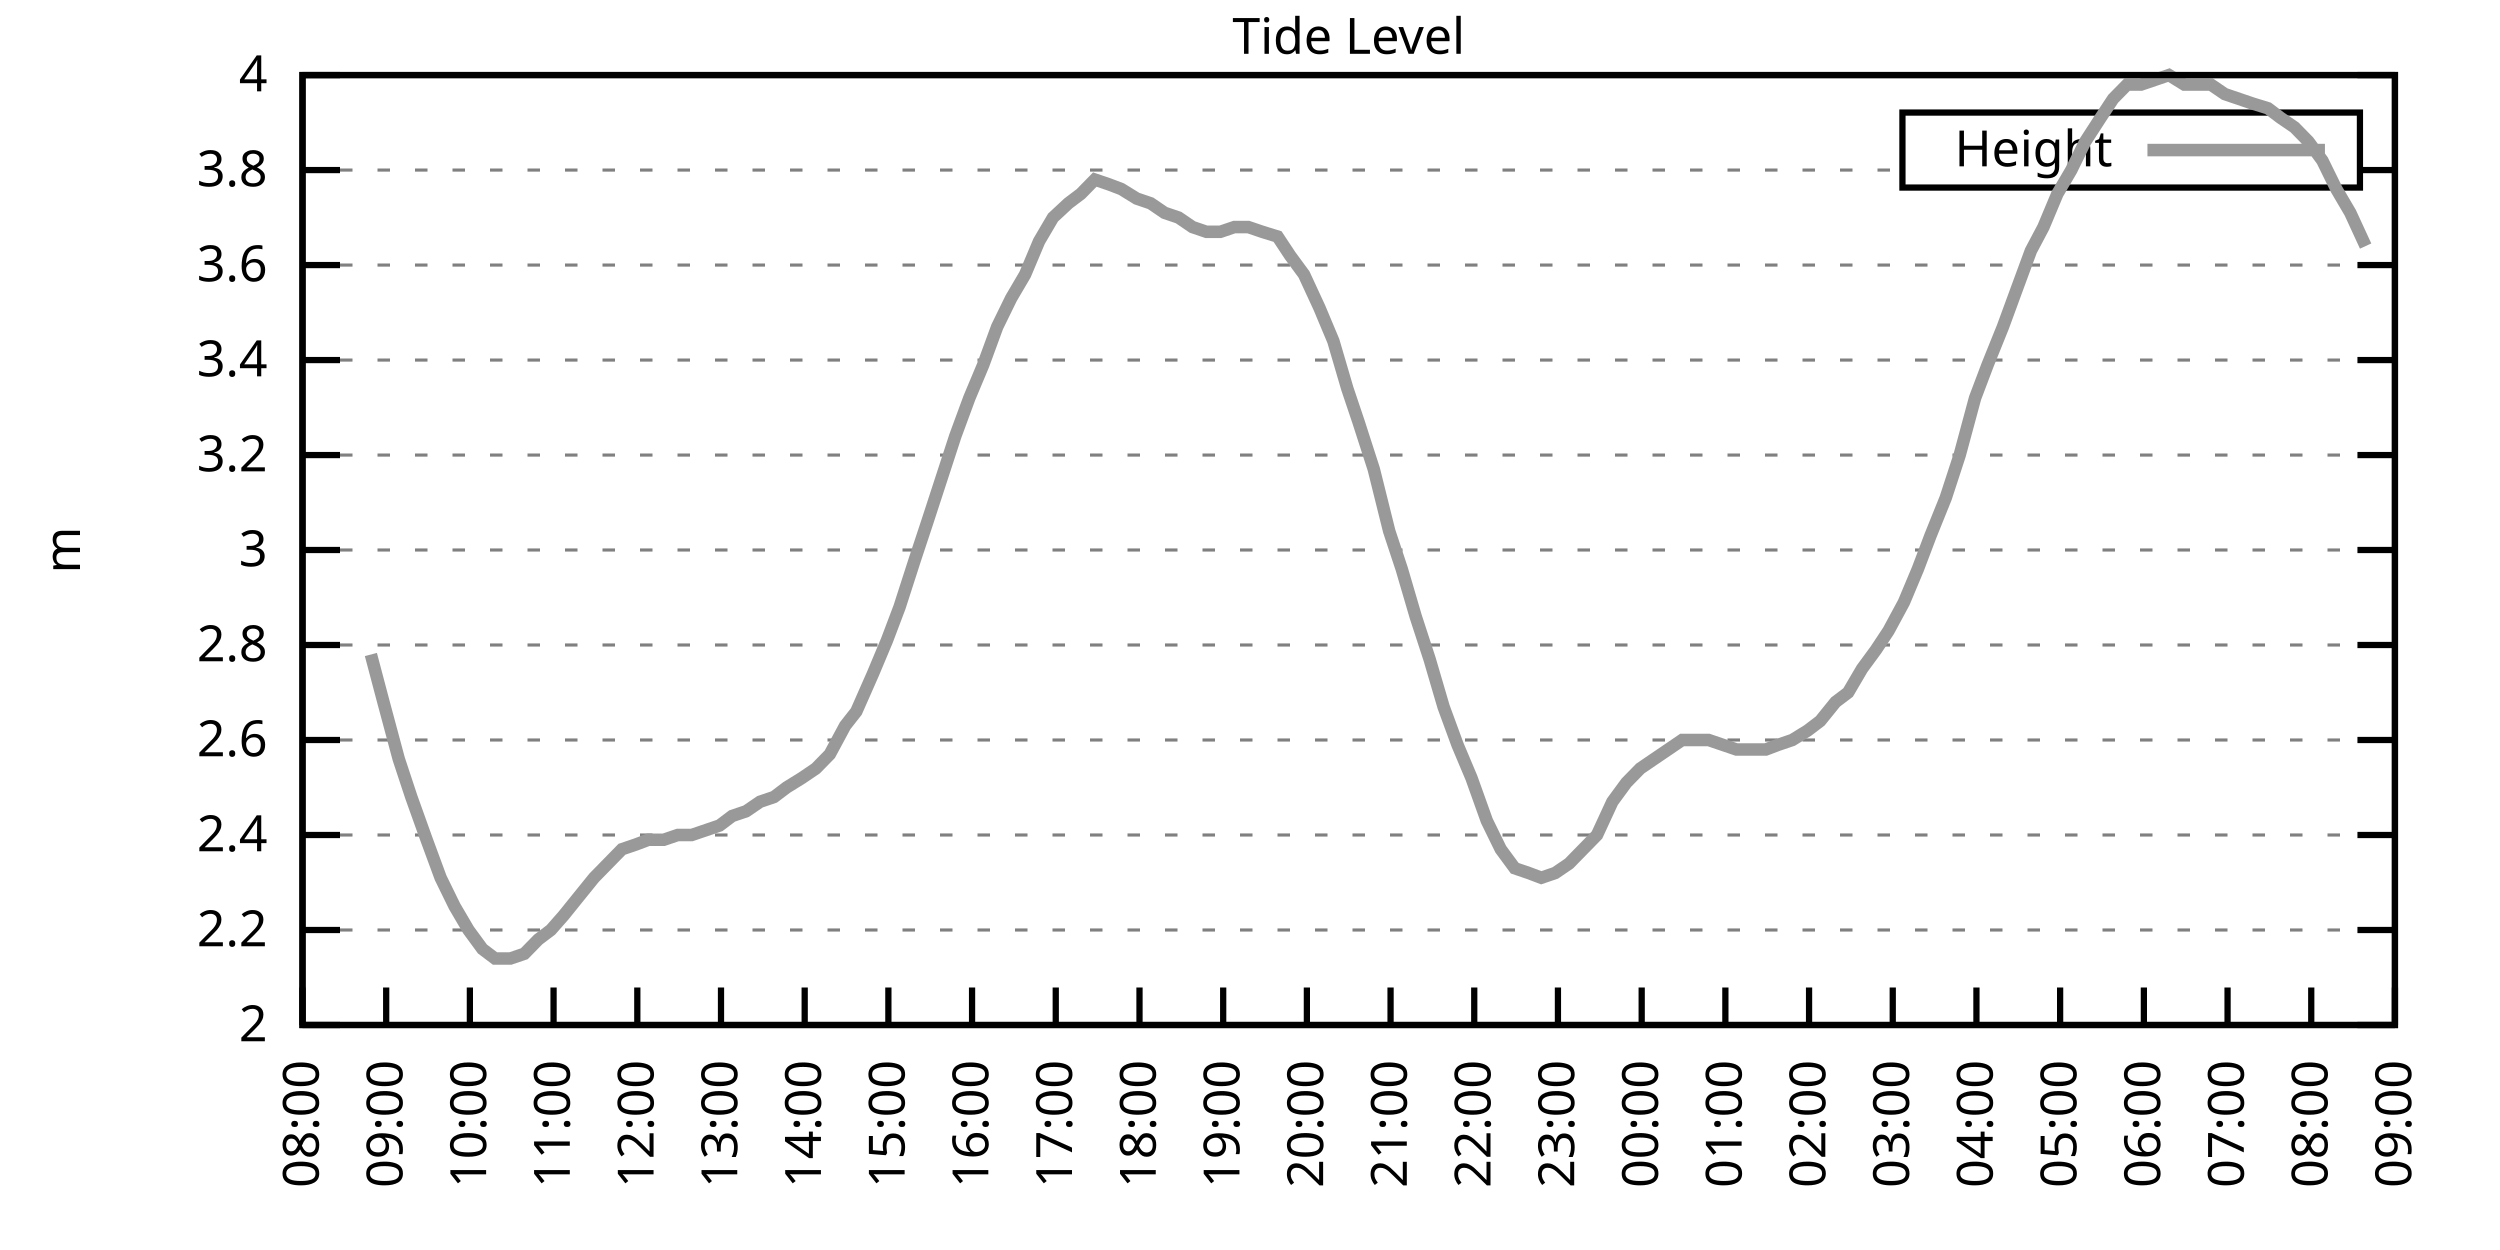
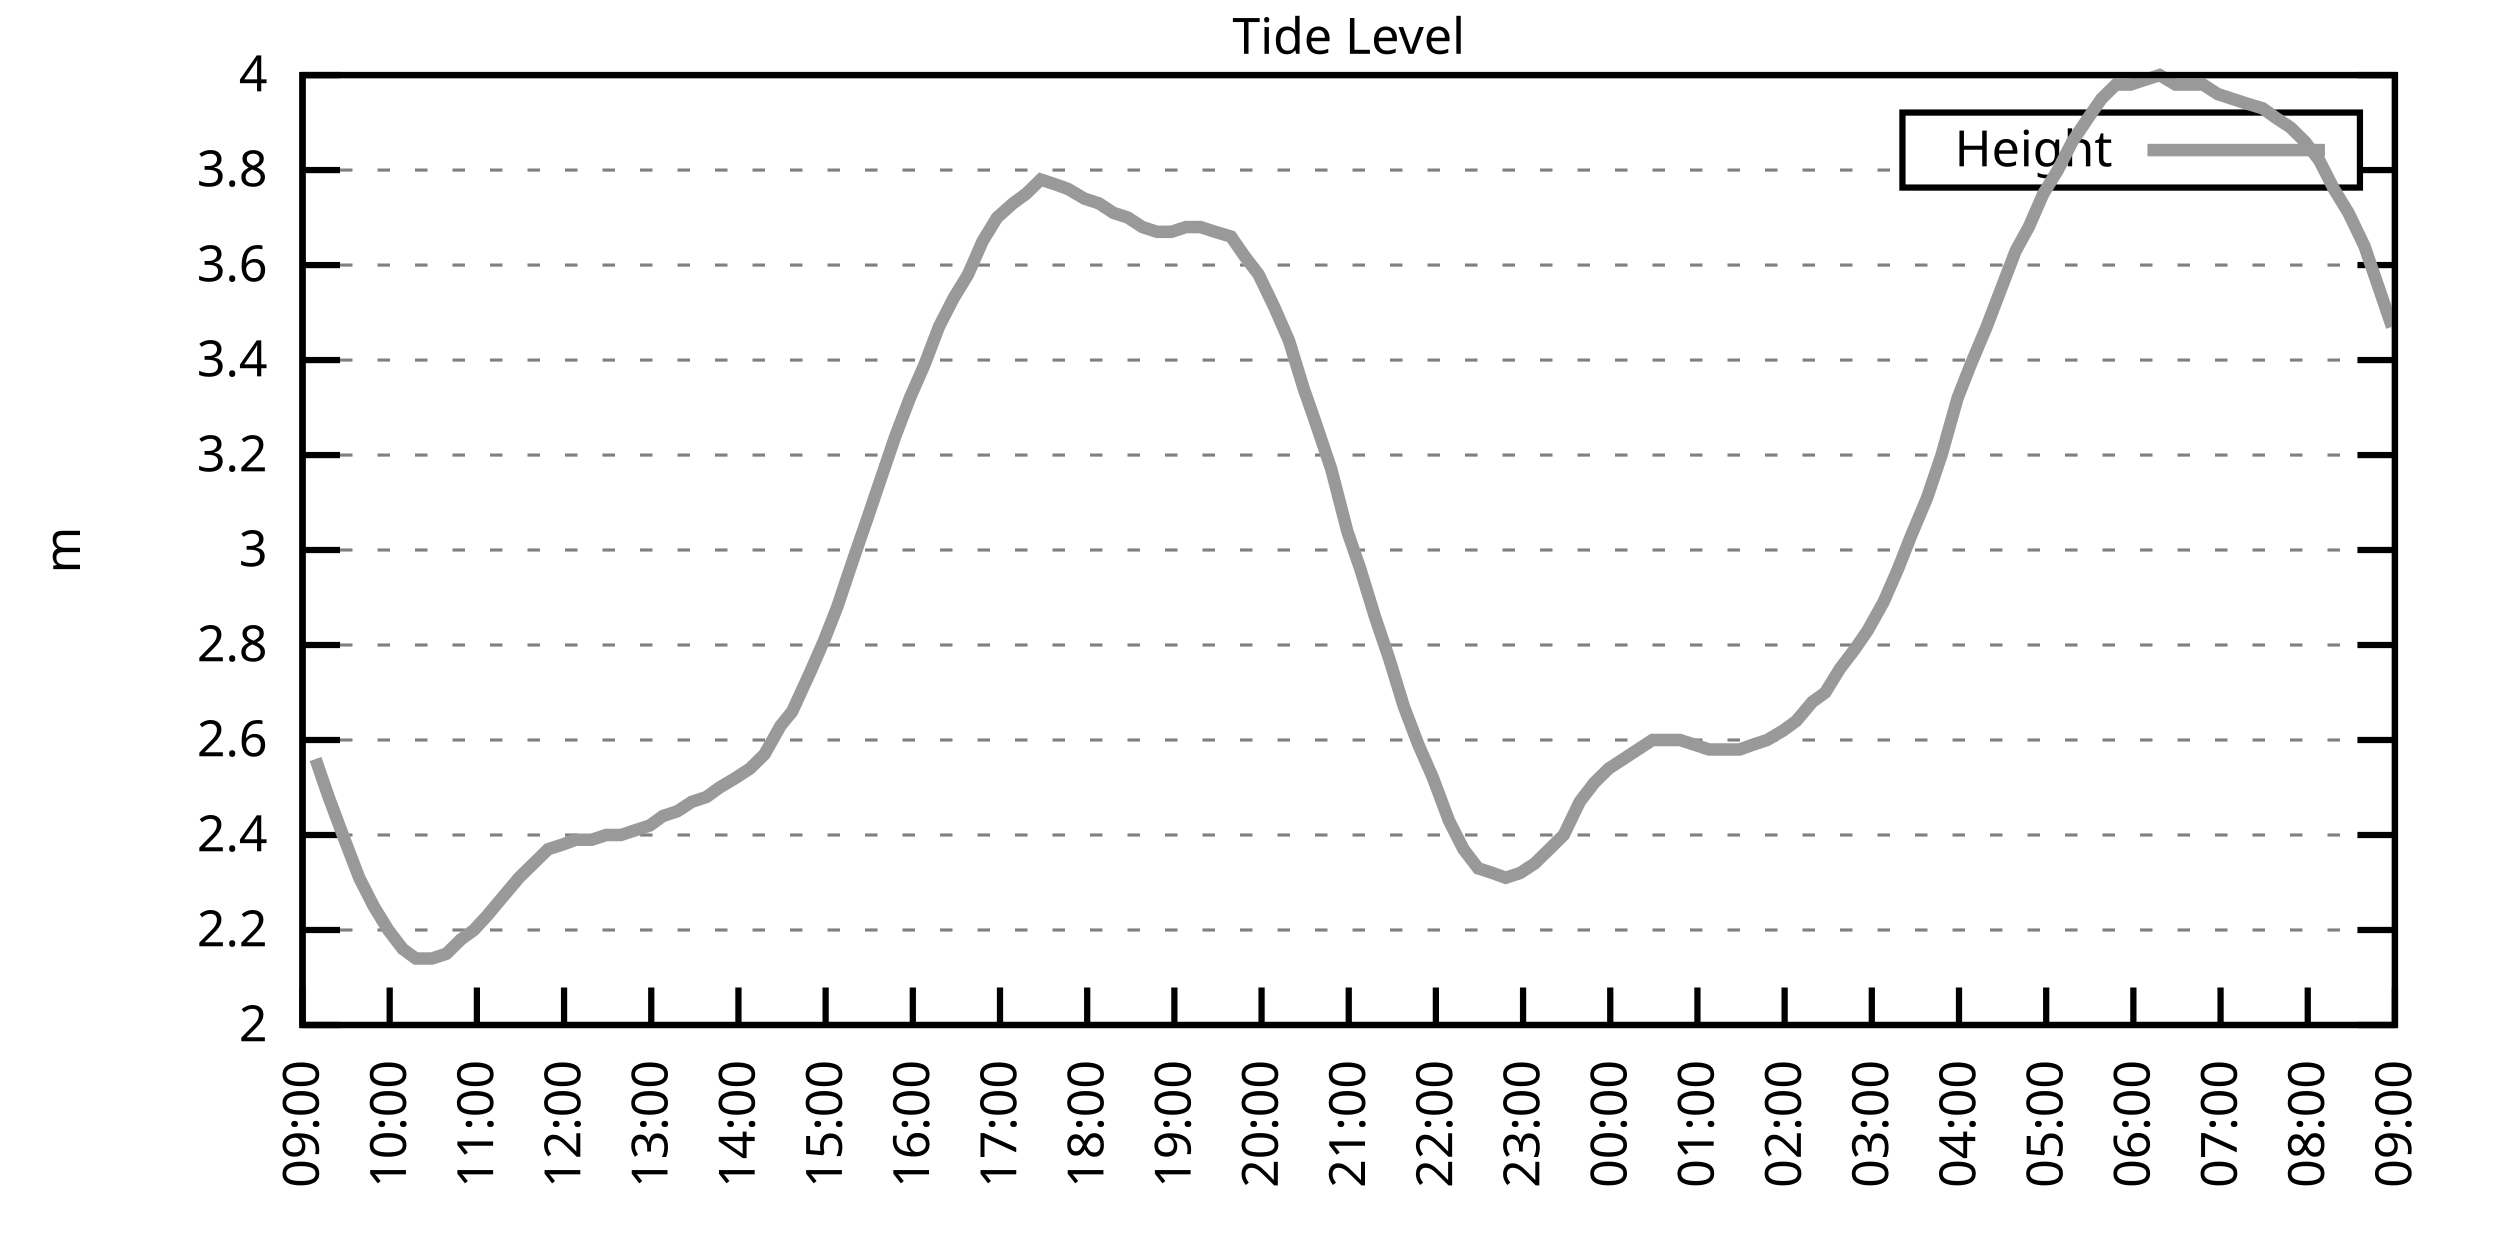
<svg xmlns="http://www.w3.org/2000/svg" xmlns:xlink="http://www.w3.org/1999/xlink" width="400" height="200" viewBox="0 0 400 200">
  <g id="gnuplot_canvas">
    <rect x="0" y="0" width="400" height="200" fill="none" />
    <defs>
      <circle id="gpDot" r="0.5" stroke-width="0.5" stroke="currentColor" />
      <path id="gpPt0" stroke-width="0.333" stroke="currentColor" d="M-1,0 h2 M0,-1 v2" />
      <path id="gpPt1" stroke-width="0.333" stroke="currentColor" d="M-1,-1 L1,1 M1,-1 L-1,1" />
      <path id="gpPt2" stroke-width="0.333" stroke="currentColor" d="M-1,0 L1,0 M0,-1 L0,1 M-1,-1 L1,1 M-1,1 L1,-1" />
      <rect id="gpPt3" stroke-width="0.333" stroke="currentColor" x="-1" y="-1" width="2" height="2" />
      <rect id="gpPt4" stroke-width="0.333" stroke="currentColor" fill="currentColor" x="-1" y="-1" width="2" height="2" />
      <circle id="gpPt5" stroke-width="0.333" stroke="currentColor" cx="0" cy="0" r="1" />
      <use xlink:href="#gpPt5" id="gpPt6" fill="currentColor" stroke="none" />
      <path id="gpPt7" stroke-width="0.333" stroke="currentColor" d="M0,-1.33 L-1.33,0.67 L1.33,0.67 z" />
      <use xlink:href="#gpPt7" id="gpPt8" fill="currentColor" stroke="none" />
      <use xlink:href="#gpPt7" id="gpPt9" stroke="currentColor" transform="rotate(180)" />
      <use xlink:href="#gpPt9" id="gpPt10" fill="currentColor" stroke="none" />
      <use xlink:href="#gpPt3" id="gpPt11" stroke="currentColor" transform="rotate(45)" />
      <use xlink:href="#gpPt11" id="gpPt12" fill="currentColor" stroke="none" />
      <path id="gpPt13" stroke-width="0.333" stroke="currentColor" d="M0,1.330 L1.265,0.411 L0.782,-1.067 L-0.782,-1.076 L-1.265,0.411 z" />
      <use xlink:href="#gpPt13" id="gpPt14" fill="currentColor" stroke="none" />
      <filter id="textbox" filterUnits="objectBoundingBox" x="0" y="0" height="1" width="1">
        <feFlood flood-color="white" flood-opacity="1" result="bgnd" />
        <feComposite in="SourceGraphic" in2="bgnd" operator="atop" />
      </filter>
      <filter id="greybox" filterUnits="objectBoundingBox" x="0" y="0" height="1" width="1">
        <feFlood flood-color="lightgrey" flood-opacity="1" result="grey" />
        <feComposite in="SourceGraphic" in2="grey" operator="atop" />
      </filter>
    </defs>
    <g fill="none" color="white" stroke="currentColor" stroke-width="1.00" stroke-linecap="butt" stroke-linejoin="miter">
</g>
    <g fill="none" color="black" stroke="currentColor" stroke-width="1.00" stroke-linecap="butt" stroke-linejoin="miter">
      <g stroke="none" shape-rendering="crispEdges">
        <polygon fill="rgb(255, 255, 255)" points="48.40,164.00 383.18,164.00 383.18,12.02 48.40,12.02 " />
      </g>
    </g>
    <g fill="none" color="black" stroke="currentColor" stroke-width="1.00" stroke-linecap="butt" stroke-linejoin="miter">
</g>
    <g fill="none" color="black" stroke="black" stroke-width="0.50" stroke-linecap="butt" stroke-linejoin="miter">
</g>
    <g fill="none" color="gray" stroke="currentColor" stroke-width="0.50" stroke-linecap="butt" stroke-linejoin="miter">
      <path stroke="gray" stroke-dasharray="2,4" class="gridline" d="M48.40,164.00 L383.19,164.00  " />
    </g>
    <g fill="none" color="gray" stroke="gray" stroke-width="1.00" stroke-linecap="butt" stroke-linejoin="miter">
</g>
    <g fill="none" color="black" stroke="currentColor" stroke-width="1.00" stroke-linecap="butt" stroke-linejoin="miter">
      <path stroke="black" d="M48.40,164.00 L54.40,164.00 M383.19,164.00 L377.19,164.00  " />
      <g transform="translate(42.80,166.60)" stroke="none" fill="black" font-family="Sans" font-size="8.00" text-anchor="end">
        <text>
          <tspan font-family="Sans"> 2</tspan>
        </text>
      </g>
    </g>
    <g fill="none" color="black" stroke="currentColor" stroke-width="1.00" stroke-linecap="butt" stroke-linejoin="miter">
</g>
    <g fill="none" color="black" stroke="black" stroke-width="0.50" stroke-linecap="butt" stroke-linejoin="miter">
</g>
    <g fill="none" color="gray" stroke="currentColor" stroke-width="0.50" stroke-linecap="butt" stroke-linejoin="miter">
      <path stroke="gray" stroke-dasharray="2,4" class="gridline" d="M48.40,148.80 L383.19,148.80  " />
    </g>
    <g fill="none" color="gray" stroke="gray" stroke-width="1.00" stroke-linecap="butt" stroke-linejoin="miter">
</g>
    <g fill="none" color="black" stroke="currentColor" stroke-width="1.00" stroke-linecap="butt" stroke-linejoin="miter">
      <path stroke="black" d="M48.40,148.80 L54.40,148.80 M383.19,148.80 L377.19,148.80  " />
      <g transform="translate(42.80,151.40)" stroke="none" fill="black" font-family="Sans" font-size="8.00" text-anchor="end">
        <text>
          <tspan font-family="Sans"> 2.2</tspan>
        </text>
      </g>
    </g>
    <g fill="none" color="black" stroke="currentColor" stroke-width="1.00" stroke-linecap="butt" stroke-linejoin="miter">
</g>
    <g fill="none" color="black" stroke="black" stroke-width="0.50" stroke-linecap="butt" stroke-linejoin="miter">
</g>
    <g fill="none" color="gray" stroke="currentColor" stroke-width="0.50" stroke-linecap="butt" stroke-linejoin="miter">
      <path stroke="gray" stroke-dasharray="2,4" class="gridline" d="M48.40,133.60 L383.19,133.60  " />
    </g>
    <g fill="none" color="gray" stroke="gray" stroke-width="1.00" stroke-linecap="butt" stroke-linejoin="miter">
</g>
    <g fill="none" color="black" stroke="currentColor" stroke-width="1.00" stroke-linecap="butt" stroke-linejoin="miter">
      <path stroke="black" d="M48.40,133.60 L54.40,133.60 M383.19,133.60 L377.19,133.60  " />
      <g transform="translate(42.80,136.20)" stroke="none" fill="black" font-family="Sans" font-size="8.00" text-anchor="end">
        <text>
          <tspan font-family="Sans"> 2.4</tspan>
        </text>
      </g>
    </g>
    <g fill="none" color="black" stroke="currentColor" stroke-width="1.00" stroke-linecap="butt" stroke-linejoin="miter">
</g>
    <g fill="none" color="black" stroke="black" stroke-width="0.50" stroke-linecap="butt" stroke-linejoin="miter">
</g>
    <g fill="none" color="gray" stroke="currentColor" stroke-width="0.50" stroke-linecap="butt" stroke-linejoin="miter">
      <path stroke="gray" stroke-dasharray="2,4" class="gridline" d="M48.40,118.40 L383.19,118.40  " />
    </g>
    <g fill="none" color="gray" stroke="gray" stroke-width="1.00" stroke-linecap="butt" stroke-linejoin="miter">
</g>
    <g fill="none" color="black" stroke="currentColor" stroke-width="1.00" stroke-linecap="butt" stroke-linejoin="miter">
      <path stroke="black" d="M48.40,118.40 L54.40,118.40 M383.19,118.40 L377.19,118.40  " />
      <g transform="translate(42.80,121.00)" stroke="none" fill="black" font-family="Sans" font-size="8.00" text-anchor="end">
        <text>
          <tspan font-family="Sans"> 2.6</tspan>
        </text>
      </g>
    </g>
    <g fill="none" color="black" stroke="currentColor" stroke-width="1.00" stroke-linecap="butt" stroke-linejoin="miter">
</g>
    <g fill="none" color="black" stroke="black" stroke-width="0.50" stroke-linecap="butt" stroke-linejoin="miter">
</g>
    <g fill="none" color="gray" stroke="currentColor" stroke-width="0.50" stroke-linecap="butt" stroke-linejoin="miter">
      <path stroke="gray" stroke-dasharray="2,4" class="gridline" d="M48.40,103.20 L383.19,103.20  " />
    </g>
    <g fill="none" color="gray" stroke="gray" stroke-width="1.00" stroke-linecap="butt" stroke-linejoin="miter">
</g>
    <g fill="none" color="black" stroke="currentColor" stroke-width="1.00" stroke-linecap="butt" stroke-linejoin="miter">
      <path stroke="black" d="M48.40,103.20 L54.40,103.20 M383.19,103.20 L377.19,103.20  " />
      <g transform="translate(42.80,105.80)" stroke="none" fill="black" font-family="Sans" font-size="8.00" text-anchor="end">
        <text>
          <tspan font-family="Sans"> 2.8</tspan>
        </text>
      </g>
    </g>
    <g fill="none" color="black" stroke="currentColor" stroke-width="1.00" stroke-linecap="butt" stroke-linejoin="miter">
</g>
    <g fill="none" color="black" stroke="black" stroke-width="0.50" stroke-linecap="butt" stroke-linejoin="miter">
</g>
    <g fill="none" color="gray" stroke="currentColor" stroke-width="0.50" stroke-linecap="butt" stroke-linejoin="miter">
      <path stroke="gray" stroke-dasharray="2,4" class="gridline" d="M48.40,88.00 L383.19,88.00  " />
    </g>
    <g fill="none" color="gray" stroke="gray" stroke-width="1.00" stroke-linecap="butt" stroke-linejoin="miter">
</g>
    <g fill="none" color="black" stroke="currentColor" stroke-width="1.00" stroke-linecap="butt" stroke-linejoin="miter">
      <path stroke="black" d="M48.40,88.00 L54.40,88.00 M383.19,88.00 L377.19,88.00  " />
      <g transform="translate(42.80,90.60)" stroke="none" fill="black" font-family="Sans" font-size="8.00" text-anchor="end">
        <text>
          <tspan font-family="Sans"> 3</tspan>
        </text>
      </g>
    </g>
    <g fill="none" color="black" stroke="currentColor" stroke-width="1.00" stroke-linecap="butt" stroke-linejoin="miter">
</g>
    <g fill="none" color="black" stroke="black" stroke-width="0.50" stroke-linecap="butt" stroke-linejoin="miter">
</g>
    <g fill="none" color="gray" stroke="currentColor" stroke-width="0.50" stroke-linecap="butt" stroke-linejoin="miter">
      <path stroke="gray" stroke-dasharray="2,4" class="gridline" d="M48.40,72.81 L383.19,72.81  " />
    </g>
    <g fill="none" color="gray" stroke="gray" stroke-width="1.00" stroke-linecap="butt" stroke-linejoin="miter">
</g>
    <g fill="none" color="black" stroke="currentColor" stroke-width="1.00" stroke-linecap="butt" stroke-linejoin="miter">
      <path stroke="black" d="M48.40,72.81 L54.40,72.81 M383.19,72.81 L377.19,72.81  " />
      <g transform="translate(42.80,75.41)" stroke="none" fill="black" font-family="Sans" font-size="8.00" text-anchor="end">
        <text>
          <tspan font-family="Sans"> 3.2</tspan>
        </text>
      </g>
    </g>
    <g fill="none" color="black" stroke="currentColor" stroke-width="1.00" stroke-linecap="butt" stroke-linejoin="miter">
</g>
    <g fill="none" color="black" stroke="black" stroke-width="0.50" stroke-linecap="butt" stroke-linejoin="miter">
</g>
    <g fill="none" color="gray" stroke="currentColor" stroke-width="0.50" stroke-linecap="butt" stroke-linejoin="miter">
      <path stroke="gray" stroke-dasharray="2,4" class="gridline" d="M48.40,57.61 L383.19,57.61  " />
    </g>
    <g fill="none" color="gray" stroke="gray" stroke-width="1.00" stroke-linecap="butt" stroke-linejoin="miter">
</g>
    <g fill="none" color="black" stroke="currentColor" stroke-width="1.00" stroke-linecap="butt" stroke-linejoin="miter">
      <path stroke="black" d="M48.40,57.61 L54.40,57.61 M383.19,57.61 L377.19,57.61  " />
      <g transform="translate(42.80,60.21)" stroke="none" fill="black" font-family="Sans" font-size="8.00" text-anchor="end">
        <text>
          <tspan font-family="Sans"> 3.4</tspan>
        </text>
      </g>
    </g>
    <g fill="none" color="black" stroke="currentColor" stroke-width="1.00" stroke-linecap="butt" stroke-linejoin="miter">
</g>
    <g fill="none" color="black" stroke="black" stroke-width="0.50" stroke-linecap="butt" stroke-linejoin="miter">
</g>
    <g fill="none" color="gray" stroke="currentColor" stroke-width="0.50" stroke-linecap="butt" stroke-linejoin="miter">
      <path stroke="gray" stroke-dasharray="2,4" class="gridline" d="M48.40,42.41 L383.19,42.41  " />
    </g>
    <g fill="none" color="gray" stroke="gray" stroke-width="1.00" stroke-linecap="butt" stroke-linejoin="miter">
</g>
    <g fill="none" color="black" stroke="currentColor" stroke-width="1.00" stroke-linecap="butt" stroke-linejoin="miter">
      <path stroke="black" d="M48.40,42.41 L54.40,42.41 M383.19,42.41 L377.19,42.41  " />
      <g transform="translate(42.80,45.01)" stroke="none" fill="black" font-family="Sans" font-size="8.00" text-anchor="end">
        <text>
          <tspan font-family="Sans"> 3.6</tspan>
        </text>
      </g>
    </g>
    <g fill="none" color="black" stroke="currentColor" stroke-width="1.00" stroke-linecap="butt" stroke-linejoin="miter">
</g>
    <g fill="none" color="black" stroke="black" stroke-width="0.50" stroke-linecap="butt" stroke-linejoin="miter">
</g>
    <g fill="none" color="gray" stroke="currentColor" stroke-width="0.50" stroke-linecap="butt" stroke-linejoin="miter">
      <path stroke="gray" stroke-dasharray="2,4" class="gridline" d="M48.40,27.21 L304.39,27.21 M377.59,27.21 L383.19,27.21  " />
    </g>
    <g fill="none" color="gray" stroke="gray" stroke-width="1.00" stroke-linecap="butt" stroke-linejoin="miter">
</g>
    <g fill="none" color="black" stroke="currentColor" stroke-width="1.00" stroke-linecap="butt" stroke-linejoin="miter">
      <path stroke="black" d="M48.40,27.21 L54.40,27.21 M383.19,27.21 L377.19,27.21  " />
      <g transform="translate(42.80,29.81)" stroke="none" fill="black" font-family="Sans" font-size="8.00" text-anchor="end">
        <text>
          <tspan font-family="Sans"> 3.8</tspan>
        </text>
      </g>
    </g>
    <g fill="none" color="black" stroke="currentColor" stroke-width="1.00" stroke-linecap="butt" stroke-linejoin="miter">
</g>
    <g fill="none" color="black" stroke="black" stroke-width="0.50" stroke-linecap="butt" stroke-linejoin="miter">
</g>
    <g fill="none" color="gray" stroke="currentColor" stroke-width="0.50" stroke-linecap="butt" stroke-linejoin="miter">
      <path stroke="gray" stroke-dasharray="2,4" class="gridline" d="M48.40,12.01 L383.19,12.01  " />
    </g>
    <g fill="none" color="gray" stroke="gray" stroke-width="1.00" stroke-linecap="butt" stroke-linejoin="miter">
</g>
    <g fill="none" color="black" stroke="currentColor" stroke-width="1.00" stroke-linecap="butt" stroke-linejoin="miter">
      <path stroke="black" d="M48.40,12.01 L54.40,12.01 M383.19,12.01 L377.19,12.01  " />
      <g transform="translate(42.80,14.61)" stroke="none" fill="black" font-family="Sans" font-size="8.00" text-anchor="end">
        <text>
          <tspan font-family="Sans"> 4</tspan>
        </text>
      </g>
    </g>
    <g fill="none" color="black" stroke="currentColor" stroke-width="1.00" stroke-linecap="butt" stroke-linejoin="miter">
      <path stroke="black" d="M48.40,164.00 L48.40,158.00  " />
      <g transform="translate(51.00,169.60) rotate(270.00)" stroke="none" fill="black" font-family="Sans" font-size="8.00" text-anchor="end">
        <text>
-           <tspan font-family="Sans">08:00</tspan>
-         </text>
-       </g>
-     </g>
-     <g fill="none" color="black" stroke="currentColor" stroke-width="1.00" stroke-linecap="butt" stroke-linejoin="miter">
-       <path stroke="black" d="M61.79,164.00 L61.79,158.00  " />
-       <g transform="translate(64.39,169.60) rotate(270.00)" stroke="none" fill="black" font-family="Sans" font-size="8.00" text-anchor="end">
-         <text>
          <tspan font-family="Sans">09:00</tspan>
        </text>
      </g>
    </g>
    <g fill="none" color="black" stroke="currentColor" stroke-width="1.00" stroke-linecap="butt" stroke-linejoin="miter">
-       <path stroke="black" d="M75.18,164.00 L75.18,158.00  " />
-       <g transform="translate(77.78,169.60) rotate(270.00)" stroke="none" fill="black" font-family="Sans" font-size="8.00" text-anchor="end">
+       <path stroke="black" d="M62.35,164.00 L62.35,158.00  " />
+       <g transform="translate(64.95,169.60) rotate(270.00)" stroke="none" fill="black" font-family="Sans" font-size="8.00" text-anchor="end">
        <text>
          <tspan font-family="Sans">10:00</tspan>
        </text>
      </g>
    </g>
    <g fill="none" color="black" stroke="currentColor" stroke-width="1.00" stroke-linecap="butt" stroke-linejoin="miter">
-       <path stroke="black" d="M88.57,164.00 L88.57,158.00  " />
-       <g transform="translate(91.17,169.60) rotate(270.00)" stroke="none" fill="black" font-family="Sans" font-size="8.00" text-anchor="end">
+       <path stroke="black" d="M76.30,164.00 L76.30,158.00  " />
+       <g transform="translate(78.90,169.60) rotate(270.00)" stroke="none" fill="black" font-family="Sans" font-size="8.00" text-anchor="end">
        <text>
          <tspan font-family="Sans">11:00</tspan>
        </text>
      </g>
    </g>
    <g fill="none" color="black" stroke="currentColor" stroke-width="1.00" stroke-linecap="butt" stroke-linejoin="miter">
-       <path stroke="black" d="M101.97,164.00 L101.97,158.00  " />
-       <g transform="translate(104.57,169.60) rotate(270.00)" stroke="none" fill="black" font-family="Sans" font-size="8.00" text-anchor="end">
+       <path stroke="black" d="M90.25,164.00 L90.25,158.00  " />
+       <g transform="translate(92.85,169.60) rotate(270.00)" stroke="none" fill="black" font-family="Sans" font-size="8.00" text-anchor="end">
        <text>
          <tspan font-family="Sans">12:00</tspan>
        </text>
      </g>
    </g>
    <g fill="none" color="black" stroke="currentColor" stroke-width="1.00" stroke-linecap="butt" stroke-linejoin="miter">
-       <path stroke="black" d="M115.36,164.00 L115.36,158.00  " />
-       <g transform="translate(117.96,169.60) rotate(270.00)" stroke="none" fill="black" font-family="Sans" font-size="8.00" text-anchor="end">
+       <path stroke="black" d="M104.20,164.00 L104.20,158.00  " />
+       <g transform="translate(106.80,169.60) rotate(270.00)" stroke="none" fill="black" font-family="Sans" font-size="8.00" text-anchor="end">
        <text>
          <tspan font-family="Sans">13:00</tspan>
        </text>
      </g>
    </g>
    <g fill="none" color="black" stroke="currentColor" stroke-width="1.00" stroke-linecap="butt" stroke-linejoin="miter">
-       <path stroke="black" d="M128.75,164.00 L128.75,158.00  " />
-       <g transform="translate(131.35,169.60) rotate(270.00)" stroke="none" fill="black" font-family="Sans" font-size="8.00" text-anchor="end">
+       <path stroke="black" d="M118.15,164.00 L118.15,158.00  " />
+       <g transform="translate(120.75,169.60) rotate(270.00)" stroke="none" fill="black" font-family="Sans" font-size="8.00" text-anchor="end">
        <text>
          <tspan font-family="Sans">14:00</tspan>
        </text>
      </g>
    </g>
    <g fill="none" color="black" stroke="currentColor" stroke-width="1.00" stroke-linecap="butt" stroke-linejoin="miter">
-       <path stroke="black" d="M142.14,164.00 L142.14,158.00  " />
-       <g transform="translate(144.74,169.60) rotate(270.00)" stroke="none" fill="black" font-family="Sans" font-size="8.00" text-anchor="end">
+       <path stroke="black" d="M132.10,164.00 L132.10,158.00  " />
+       <g transform="translate(134.70,169.60) rotate(270.00)" stroke="none" fill="black" font-family="Sans" font-size="8.00" text-anchor="end">
        <text>
          <tspan font-family="Sans">15:00</tspan>
        </text>
      </g>
    </g>
    <g fill="none" color="black" stroke="currentColor" stroke-width="1.00" stroke-linecap="butt" stroke-linejoin="miter">
-       <path stroke="black" d="M155.53,164.00 L155.53,158.00  " />
-       <g transform="translate(158.13,169.60) rotate(270.00)" stroke="none" fill="black" font-family="Sans" font-size="8.00" text-anchor="end">
+       <path stroke="black" d="M146.05,164.00 L146.05,158.00  " />
+       <g transform="translate(148.65,169.60) rotate(270.00)" stroke="none" fill="black" font-family="Sans" font-size="8.00" text-anchor="end">
        <text>
          <tspan font-family="Sans">16:00</tspan>
        </text>
      </g>
    </g>
    <g fill="none" color="black" stroke="currentColor" stroke-width="1.00" stroke-linecap="butt" stroke-linejoin="miter">
-       <path stroke="black" d="M168.92,164.00 L168.92,158.00  " />
-       <g transform="translate(171.52,169.60) rotate(270.00)" stroke="none" fill="black" font-family="Sans" font-size="8.00" text-anchor="end">
+       <path stroke="black" d="M160.00,164.00 L160.00,158.00  " />
+       <g transform="translate(162.60,169.60) rotate(270.00)" stroke="none" fill="black" font-family="Sans" font-size="8.00" text-anchor="end">
        <text>
          <tspan font-family="Sans">17:00</tspan>
        </text>
      </g>
    </g>
    <g fill="none" color="black" stroke="currentColor" stroke-width="1.00" stroke-linecap="butt" stroke-linejoin="miter">
-       <path stroke="black" d="M182.32,164.00 L182.32,158.00  " />
-       <g transform="translate(184.92,169.60) rotate(270.00)" stroke="none" fill="black" font-family="Sans" font-size="8.00" text-anchor="end">
+       <path stroke="black" d="M173.95,164.00 L173.95,158.00  " />
+       <g transform="translate(176.55,169.60) rotate(270.00)" stroke="none" fill="black" font-family="Sans" font-size="8.00" text-anchor="end">
        <text>
          <tspan font-family="Sans">18:00</tspan>
        </text>
      </g>
    </g>
    <g fill="none" color="black" stroke="currentColor" stroke-width="1.00" stroke-linecap="butt" stroke-linejoin="miter">
-       <path stroke="black" d="M195.71,164.00 L195.71,158.00  " />
-       <g transform="translate(198.31,169.60) rotate(270.00)" stroke="none" fill="black" font-family="Sans" font-size="8.00" text-anchor="end">
+       <path stroke="black" d="M187.90,164.00 L187.90,158.00  " />
+       <g transform="translate(190.50,169.60) rotate(270.00)" stroke="none" fill="black" font-family="Sans" font-size="8.00" text-anchor="end">
        <text>
          <tspan font-family="Sans">19:00</tspan>
        </text>
      </g>
    </g>
    <g fill="none" color="black" stroke="currentColor" stroke-width="1.00" stroke-linecap="butt" stroke-linejoin="miter">
-       <path stroke="black" d="M209.10,164.00 L209.10,158.00  " />
-       <g transform="translate(211.70,169.60) rotate(270.00)" stroke="none" fill="black" font-family="Sans" font-size="8.00" text-anchor="end">
+       <path stroke="black" d="M201.85,164.00 L201.85,158.00  " />
+       <g transform="translate(204.45,169.60) rotate(270.00)" stroke="none" fill="black" font-family="Sans" font-size="8.00" text-anchor="end">
        <text>
          <tspan font-family="Sans">20:00</tspan>
        </text>
      </g>
    </g>
    <g fill="none" color="black" stroke="currentColor" stroke-width="1.00" stroke-linecap="butt" stroke-linejoin="miter">
-       <path stroke="black" d="M222.49,164.00 L222.49,158.00  " />
-       <g transform="translate(225.09,169.60) rotate(270.00)" stroke="none" fill="black" font-family="Sans" font-size="8.00" text-anchor="end">
+       <path stroke="black" d="M215.80,164.00 L215.80,158.00  " />
+       <g transform="translate(218.40,169.60) rotate(270.00)" stroke="none" fill="black" font-family="Sans" font-size="8.00" text-anchor="end">
        <text>
          <tspan font-family="Sans">21:00</tspan>
        </text>
      </g>
    </g>
    <g fill="none" color="black" stroke="currentColor" stroke-width="1.00" stroke-linecap="butt" stroke-linejoin="miter">
-       <path stroke="black" d="M235.88,164.00 L235.88,158.00  " />
-       <g transform="translate(238.48,169.60) rotate(270.00)" stroke="none" fill="black" font-family="Sans" font-size="8.00" text-anchor="end">
+       <path stroke="black" d="M229.74,164.00 L229.74,158.00  " />
+       <g transform="translate(232.34,169.60) rotate(270.00)" stroke="none" fill="black" font-family="Sans" font-size="8.00" text-anchor="end">
        <text>
          <tspan font-family="Sans">22:00</tspan>
        </text>
      </g>
    </g>
    <g fill="none" color="black" stroke="currentColor" stroke-width="1.00" stroke-linecap="butt" stroke-linejoin="miter">
-       <path stroke="black" d="M249.27,164.00 L249.27,158.00  " />
-       <g transform="translate(251.87,169.60) rotate(270.00)" stroke="none" fill="black" font-family="Sans" font-size="8.00" text-anchor="end">
+       <path stroke="black" d="M243.69,164.00 L243.69,158.00  " />
+       <g transform="translate(246.29,169.60) rotate(270.00)" stroke="none" fill="black" font-family="Sans" font-size="8.00" text-anchor="end">
        <text>
          <tspan font-family="Sans">23:00</tspan>
        </text>
      </g>
    </g>
    <g fill="none" color="black" stroke="currentColor" stroke-width="1.00" stroke-linecap="butt" stroke-linejoin="miter">
-       <path stroke="black" d="M262.67,164.00 L262.67,158.00  " />
-       <g transform="translate(265.27,169.60) rotate(270.00)" stroke="none" fill="black" font-family="Sans" font-size="8.00" text-anchor="end">
+       <path stroke="black" d="M257.64,164.00 L257.64,158.00  " />
+       <g transform="translate(260.24,169.60) rotate(270.00)" stroke="none" fill="black" font-family="Sans" font-size="8.00" text-anchor="end">
        <text>
          <tspan font-family="Sans">00:00</tspan>
        </text>
      </g>
    </g>
    <g fill="none" color="black" stroke="currentColor" stroke-width="1.00" stroke-linecap="butt" stroke-linejoin="miter">
-       <path stroke="black" d="M276.06,164.00 L276.06,158.00  " />
-       <g transform="translate(278.66,169.60) rotate(270.00)" stroke="none" fill="black" font-family="Sans" font-size="8.00" text-anchor="end">
+       <path stroke="black" d="M271.59,164.00 L271.59,158.00  " />
+       <g transform="translate(274.19,169.60) rotate(270.00)" stroke="none" fill="black" font-family="Sans" font-size="8.00" text-anchor="end">
        <text>
          <tspan font-family="Sans">01:00</tspan>
        </text>
      </g>
    </g>
    <g fill="none" color="black" stroke="currentColor" stroke-width="1.00" stroke-linecap="butt" stroke-linejoin="miter">
-       <path stroke="black" d="M289.45,164.00 L289.45,158.00  " />
-       <g transform="translate(292.05,169.60) rotate(270.00)" stroke="none" fill="black" font-family="Sans" font-size="8.00" text-anchor="end">
+       <path stroke="black" d="M285.54,164.00 L285.54,158.00  " />
+       <g transform="translate(288.14,169.60) rotate(270.00)" stroke="none" fill="black" font-family="Sans" font-size="8.00" text-anchor="end">
        <text>
          <tspan font-family="Sans">02:00</tspan>
        </text>
      </g>
    </g>
    <g fill="none" color="black" stroke="currentColor" stroke-width="1.00" stroke-linecap="butt" stroke-linejoin="miter">
-       <path stroke="black" d="M302.84,164.00 L302.84,158.00  " />
-       <g transform="translate(305.44,169.60) rotate(270.00)" stroke="none" fill="black" font-family="Sans" font-size="8.00" text-anchor="end">
+       <path stroke="black" d="M299.49,164.00 L299.49,158.00  " />
+       <g transform="translate(302.09,169.60) rotate(270.00)" stroke="none" fill="black" font-family="Sans" font-size="8.00" text-anchor="end">
        <text>
          <tspan font-family="Sans">03:00</tspan>
        </text>
      </g>
    </g>
    <g fill="none" color="black" stroke="currentColor" stroke-width="1.00" stroke-linecap="butt" stroke-linejoin="miter">
-       <path stroke="black" d="M316.23,164.00 L316.23,158.00  " />
-       <g transform="translate(318.83,169.60) rotate(270.00)" stroke="none" fill="black" font-family="Sans" font-size="8.00" text-anchor="end">
+       <path stroke="black" d="M313.44,164.00 L313.44,158.00  " />
+       <g transform="translate(316.04,169.60) rotate(270.00)" stroke="none" fill="black" font-family="Sans" font-size="8.00" text-anchor="end">
        <text>
          <tspan font-family="Sans">04:00</tspan>
        </text>
      </g>
    </g>
    <g fill="none" color="black" stroke="currentColor" stroke-width="1.00" stroke-linecap="butt" stroke-linejoin="miter">
-       <path stroke="black" d="M329.62,164.00 L329.62,158.00  " />
-       <g transform="translate(332.22,169.60) rotate(270.00)" stroke="none" fill="black" font-family="Sans" font-size="8.00" text-anchor="end">
+       <path stroke="black" d="M327.39,164.00 L327.39,158.00  " />
+       <g transform="translate(329.99,169.60) rotate(270.00)" stroke="none" fill="black" font-family="Sans" font-size="8.00" text-anchor="end">
        <text>
          <tspan font-family="Sans">05:00</tspan>
        </text>
      </g>
    </g>
    <g fill="none" color="black" stroke="currentColor" stroke-width="1.00" stroke-linecap="butt" stroke-linejoin="miter">
-       <path stroke="black" d="M343.02,164.00 L343.02,158.00  " />
-       <g transform="translate(345.62,169.60) rotate(270.00)" stroke="none" fill="black" font-family="Sans" font-size="8.00" text-anchor="end">
+       <path stroke="black" d="M341.34,164.00 L341.34,158.00  " />
+       <g transform="translate(343.94,169.60) rotate(270.00)" stroke="none" fill="black" font-family="Sans" font-size="8.00" text-anchor="end">
        <text>
          <tspan font-family="Sans">06:00</tspan>
        </text>
      </g>
    </g>
    <g fill="none" color="black" stroke="currentColor" stroke-width="1.00" stroke-linecap="butt" stroke-linejoin="miter">
-       <path stroke="black" d="M356.41,164.00 L356.41,158.00  " />
-       <g transform="translate(359.01,169.60) rotate(270.00)" stroke="none" fill="black" font-family="Sans" font-size="8.00" text-anchor="end">
+       <path stroke="black" d="M355.29,164.00 L355.29,158.00  " />
+       <g transform="translate(357.89,169.60) rotate(270.00)" stroke="none" fill="black" font-family="Sans" font-size="8.00" text-anchor="end">
        <text>
          <tspan font-family="Sans">07:00</tspan>
        </text>
      </g>
    </g>
    <g fill="none" color="black" stroke="currentColor" stroke-width="1.00" stroke-linecap="butt" stroke-linejoin="miter">
-       <path stroke="black" d="M369.80,164.00 L369.80,158.00  " />
-       <g transform="translate(372.40,169.60) rotate(270.00)" stroke="none" fill="black" font-family="Sans" font-size="8.00" text-anchor="end">
+       <path stroke="black" d="M369.24,164.00 L369.24,158.00  " />
+       <g transform="translate(371.84,169.60) rotate(270.00)" stroke="none" fill="black" font-family="Sans" font-size="8.00" text-anchor="end">
        <text>
          <tspan font-family="Sans">08:00</tspan>
        </text>
      </g>
    </g>
    <g fill="none" color="black" stroke="currentColor" stroke-width="1.00" stroke-linecap="butt" stroke-linejoin="miter">
      <path stroke="black" d="M383.19,164.00 L383.19,158.00  " />
      <g transform="translate(385.79,169.60) rotate(270.00)" stroke="none" fill="black" font-family="Sans" font-size="8.00" text-anchor="end">
        <text>
          <tspan font-family="Sans">09:00</tspan>
        </text>
      </g>
    </g>
    <g fill="none" color="black" stroke="currentColor" stroke-width="1.00" stroke-linecap="butt" stroke-linejoin="miter">
</g>
    <g fill="none" color="black" stroke="currentColor" stroke-width="1.00" stroke-linecap="butt" stroke-linejoin="miter">
      <path stroke="black" d="M48.40,12.01 L48.40,164.00 L383.19,164.00 L383.19,12.01 L48.40,12.01 Z  " />
    </g>
    <g fill="none" color="black" stroke="currentColor" stroke-width="1.00" stroke-linecap="butt" stroke-linejoin="miter">
</g>
    <g fill="none" color="black" stroke="currentColor" stroke-width="1.00" stroke-linecap="butt" stroke-linejoin="miter">
      <path stroke="black" d="M304.39,30.01 L304.39,18.01 L377.59,18.01 L377.59,30.01 L304.39,30.01 Z  " />
    </g>
    <g id="Tide_level_plot_1">
      <g fill="none" color="white" stroke="black" stroke-width="2.00" stroke-linecap="butt" stroke-linejoin="miter">
</g>
      <g fill="none" color="black" stroke="currentColor" stroke-width="2.00" stroke-linecap="butt" stroke-linejoin="miter">
        <g transform="translate(337.99,26.61)" stroke="none" fill="black" font-family="Sans" font-size="8.00" text-anchor="end">
          <text>
            <tspan font-family="Sans">Height</tspan>
          </text>
        </g>
      </g>
      <g fill="none" color="black" stroke="currentColor" stroke-width="2.00" stroke-linecap="butt" stroke-linejoin="miter">
-         <path stroke="rgb(153, 153, 153)" d="M343.59,24.01 L371.99,24.01 M59.34,104.72 L61.35,112.32 L63.80,121.44 L65.81,127.52 L68.26,134.36 L70.50,140.44   L72.73,145.00 L74.96,148.80 L77.19,151.84 L79.20,153.36 L81.66,153.36 L83.89,152.60 L86.12,150.32 L88.13,148.80   L90.14,146.52 L92.59,143.48 L95.05,140.44 L97.28,138.16 L99.51,135.88 L101.74,135.12 L103.75,134.36 L106.21,134.36   L108.44,133.60 L110.67,133.60 L112.90,132.84 L115.13,132.08 L117.14,130.56 L119.38,129.80 L121.61,128.28 L123.84,127.52   L125.85,126.00 L128.30,124.48 L130.54,122.96 L132.77,120.68 L135.22,116.12 L137.01,113.84 L139.69,107.76 L141.92,102.44   L143.93,97.12 L146.38,89.52 L148.39,83.45 L150.62,76.61 L152.85,69.77 L155.09,63.69 L157.32,58.37 L159.55,52.29   L161.78,47.73 L164.01,43.93 L166.25,38.61 L168.48,34.81 L170.93,32.53 L172.94,31.01 L175.17,28.73 L177.41,29.49   L179.41,30.25 L181.87,31.77 L184.10,32.53 L186.33,34.05 L188.57,34.81 L190.80,36.33 L193.03,37.09 L195.26,37.09   L197.49,36.33 L199.73,36.33 L201.96,37.09 L204.41,37.85 L206.42,40.89 L208.65,43.93 L211.11,49.25 L213.34,54.57   L215.57,62.17 L217.36,67.49 L219.81,75.09 L222.27,84.97 L224.28,91.04 L226.51,98.64 L228.74,105.48 L230.97,113.08   L233.20,119.16 L235.44,124.48 L237.89,131.32 L240.12,135.88 L242.36,138.92 L244.59,139.68 L246.60,140.44 L248.83,139.68   L251.06,138.16 L253.29,135.88 L255.52,133.60 L257.98,128.28 L260.21,125.24 L262.44,122.96 L264.67,121.44 L266.91,119.92   L269.14,118.40 L271.37,118.40 L273.38,118.40 L275.61,119.16 L277.84,119.92 L279.85,119.92 L282.53,119.92 L284.54,119.16   L286.77,118.40 L289.23,116.88 L291.23,115.36 L293.69,112.32 L295.70,110.80 L297.93,107.00 L300.16,103.96 L302.17,100.92   L304.63,96.36 L306.86,91.04 L308.87,85.73 L311.32,79.65 L313.55,72.81 L316.01,63.69 L318.02,58.37 L320.47,52.29   L322.70,46.21 L324.94,40.13 L326.95,36.33 L329.18,31.01 L331.41,27.21 L333.64,22.65 L336.10,18.85 L338.10,15.81   L340.34,13.53 L342.57,13.53 L344.80,12.77 L347.03,12.01 L349.49,13.53 L351.50,13.53 L353.73,13.53 L355.96,15.05   L358.19,15.81 L360.42,16.57 L362.88,17.33 L364.89,18.85 L367.12,20.37 L369.35,22.65 L371.58,25.69 L373.82,30.25   L376.05,34.05 L378.50,39.37  " />
+         <path stroke="rgb(153, 153, 153)" d="M343.59,24.01 L371.99,24.01 M50.49,121.44 L52.58,127.52 L55.14,134.36 L57.47,140.44 L59.79,145.00 L62.12,148.80   L64.44,151.84 L66.53,153.36 L69.09,153.36 L71.42,152.60 L73.74,150.32 L75.83,148.80 L77.93,146.52 L80.48,143.48   L83.04,140.44 L85.37,138.16 L87.69,135.88 L90.02,135.12 L92.11,134.36 L94.67,134.36 L96.99,133.60 L99.32,133.60   L101.64,132.84 L103.97,132.08 L106.06,130.56 L108.38,129.80 L110.71,128.28 L113.03,127.52 L115.13,126.00 L117.68,124.48   L120.01,122.96 L122.33,120.68 L124.89,116.12 L126.75,113.84 L129.54,107.76 L131.87,102.44 L133.96,97.12 L136.51,89.52   L138.61,83.45 L140.93,76.61 L143.26,69.77 L145.58,63.69 L147.91,58.37 L150.23,52.29 L152.56,47.73 L154.88,43.93   L157.21,38.61 L159.53,34.81 L162.09,32.53 L164.18,31.01 L166.51,28.73 L168.83,29.49 L170.92,30.25 L173.48,31.77   L175.81,32.53 L178.13,34.05 L180.46,34.81 L182.78,36.33 L185.11,37.09 L187.43,37.09 L189.76,36.33 L192.08,36.33   L194.41,37.09 L196.96,37.85 L199.06,40.89 L201.38,43.93 L203.94,49.25 L206.26,54.57 L208.59,62.17 L210.45,67.49   L213.01,75.09 L215.56,84.97 L217.65,91.04 L219.98,98.64 L222.30,105.48 L224.63,113.08 L226.95,119.16 L229.28,124.48   L231.84,131.32 L234.16,135.88 L236.49,138.92 L238.81,139.68 L240.90,140.44 L243.23,139.68 L245.55,138.16 L247.88,135.88   L250.20,133.60 L252.76,128.28 L255.09,125.24 L257.41,122.96 L259.74,121.44 L262.06,119.92 L264.39,118.40 L266.71,118.40   L268.80,118.40 L271.13,119.16 L273.45,119.92 L275.55,119.92 L278.34,119.92 L280.43,119.16 L282.75,118.40 L285.31,116.88   L287.40,115.36 L289.96,112.32 L292.05,110.80 L294.38,107.00 L296.70,103.96 L298.80,100.92 L301.35,96.36 L303.68,91.04   L305.77,85.73 L308.33,79.65 L310.65,72.81 L313.21,63.69 L315.30,58.37 L317.86,52.29 L320.18,46.21 L322.51,40.13   L324.60,36.33 L326.93,31.01 L329.25,27.21 L331.58,22.65 L334.13,18.85 L336.23,15.81 L338.55,13.53 L340.88,13.53   L343.20,12.77 L345.53,12.01 L348.08,13.53 L350.18,13.53 L352.50,13.53 L354.83,15.05 L357.15,15.81 L359.48,16.57   L362.03,17.33 L364.13,18.85 L366.45,20.37 L368.78,22.65 L371.10,25.69 L373.43,30.25 L375.75,34.05 L378.31,39.37   L380.40,45.45 L382.73,52.29  " />
      </g>
    </g>
    <g fill="none" color="black" stroke="currentColor" stroke-width="2.00" stroke-linecap="butt" stroke-linejoin="miter">
</g>
    <g fill="none" color="black" stroke="black" stroke-width="1.00" stroke-linecap="butt" stroke-linejoin="miter">
</g>
    <g fill="none" color="black" stroke="currentColor" stroke-width="1.00" stroke-linecap="butt" stroke-linejoin="miter">
      <path stroke="black" d="M48.40,12.01 L48.40,164.00 L383.19,164.00 L383.19,12.01 L48.40,12.01 Z  " />
      <g transform="translate(12.80,88.01) rotate(270.00)" stroke="none" fill="black" font-family="Sans" font-size="8.00" text-anchor="middle">
        <text>
          <tspan font-family="Sans">m</tspan>
        </text>
      </g>
    </g>
    <g fill="none" color="black" stroke="currentColor" stroke-width="1.00" stroke-linecap="butt" stroke-linejoin="miter">
</g>
    <g fill="none" color="black" stroke="currentColor" stroke-width="1.00" stroke-linecap="butt" stroke-linejoin="miter">
      <g transform="translate(215.79,8.61)" stroke="none" fill="black" font-family="Sans" font-size="8.00" text-anchor="middle">
        <text>
          <tspan font-family="Sans">Tide Level</tspan>
        </text>
      </g>
    </g>
    <g fill="none" color="black" stroke="currentColor" stroke-width="1.00" stroke-linecap="butt" stroke-linejoin="miter">
</g>
  </g>
</svg>
